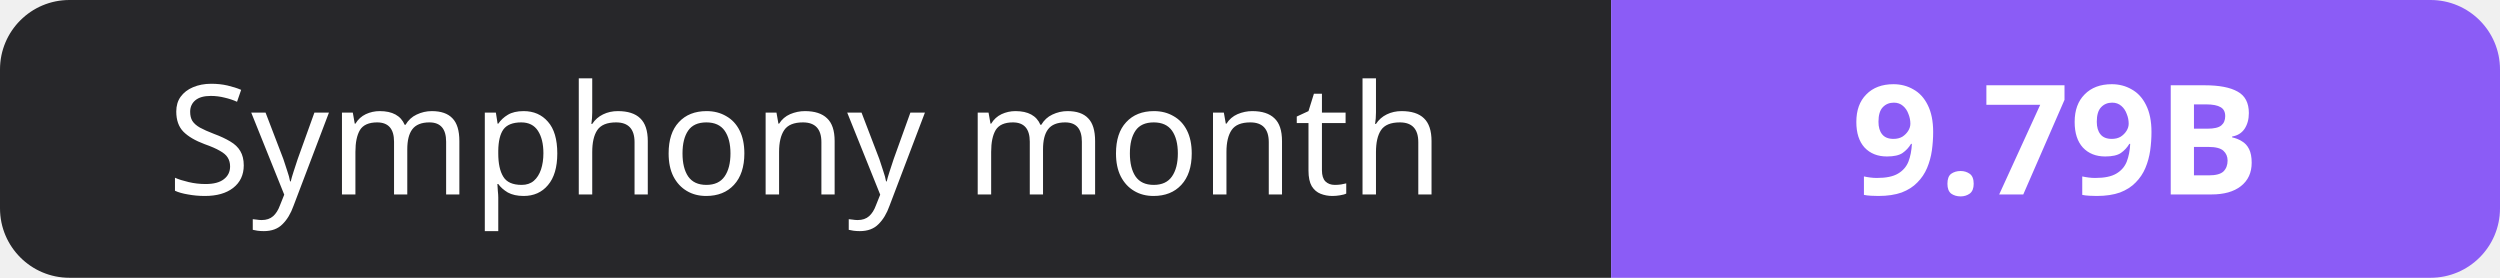
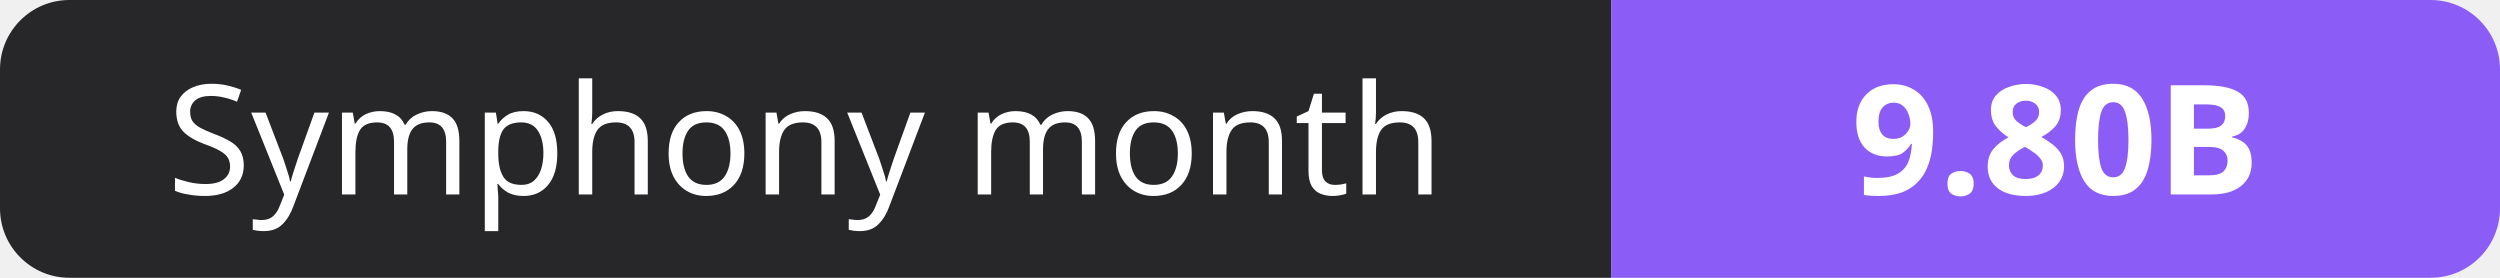
- <svg xmlns="http://www.w3.org/2000/svg" width="180" height="20" role="img" aria-label="Symphony month: 9.79B">
+ <svg xmlns="http://www.w3.org/2000/svg" width="180" height="20" role="img" aria-label="Symphony month: 9.80B">
  <clipPath id="r">
    <rect width="180" height="20" rx="5" fill="#fff" />
  </clipPath>
  <g clip-path="url(#r)">
    <rect width="116" height="20" fill="#27272a" />
    <rect x="116" width="64" height="20" fill="#8b5cf6" />
  </g>
  <g fill="#fff" text-anchor="middle" font-family="Verdana,Geneva,sans-serif" font-size="11">
    <text x="58.0" y="14">Symphony month</text>
-     <text x="148.0" y="14" font-weight="700">9.79B</text>
+     <text x="148.0" y="14" font-weight="700">9.80B</text>
  </g>
</svg>
